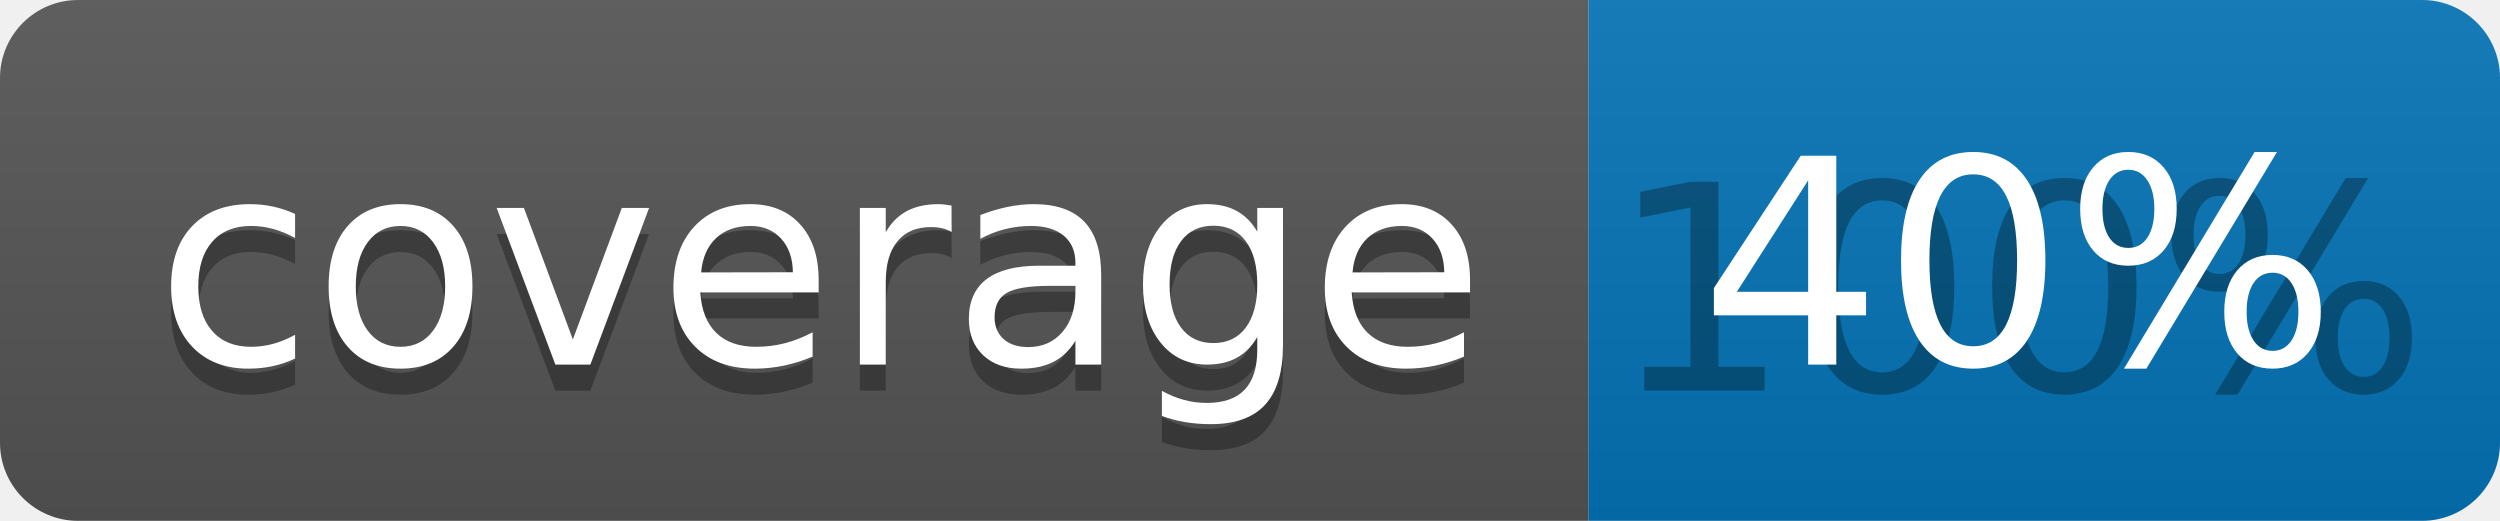
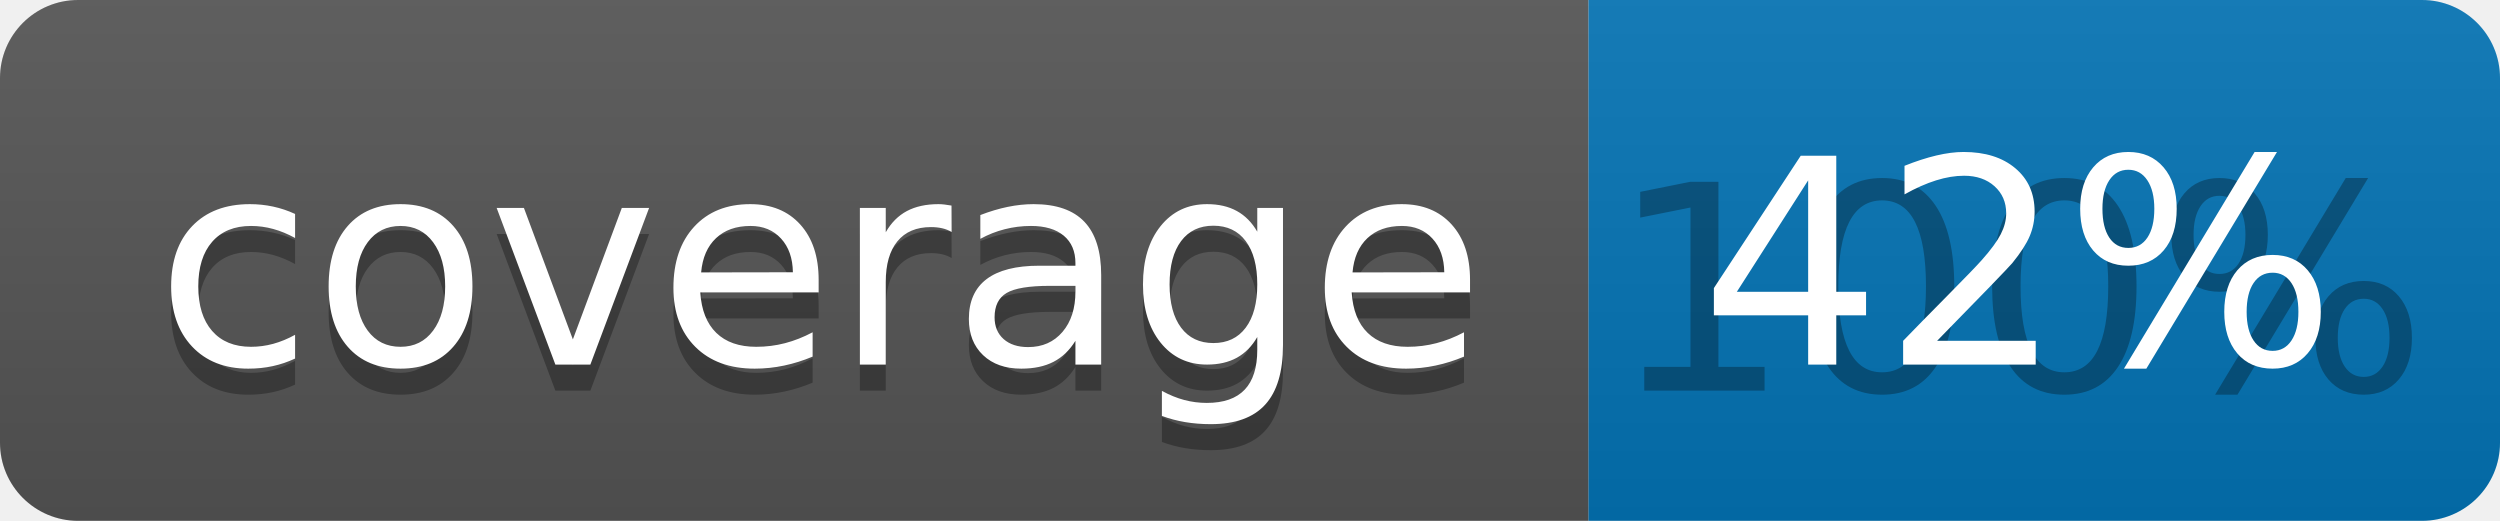
<svg xmlns="http://www.w3.org/2000/svg" width="96" height="20">
  <linearGradient id="b" x2="0" y2="100%">
    <stop offset="0" stop-color="#bbb" stop-opacity=".1" />
    <stop offset="1" stop-opacity=".1" />
  </linearGradient>
  <clipPath id="a">
    <rect width="96" height="20" rx="3" fill="#fff" />
  </clipPath>
  <g clip-path="url(#a)">
    <path fill="#555" d="M0 0h61v20H0z" />
    <path fill="#0374B5" d="M61 0h35v20H61z" />
    <path fill="url(#b)" d="M0 0h96v20H0z" />
  </g>
  <g fill="#fff" text-anchor="middle" font-family="DejaVu Sans,Verdana,Geneva,sans-serif" font-size="110">
    <text x="315" y="150" fill="#010101" fill-opacity=".3" transform="scale(.1)" textLength="510">coverage</text>
    <text x="315" y="140" transform="scale(.1)" textLength="510">coverage</text>
    <text x="775" y="150" fill="#010101" fill-opacity=".3" transform="scale(.1)" textLength="250">100%</text>
-     <text x="775" y="140" transform="scale(.1)" textLength="250">40%</text>
+     <text x="775" y="140" transform="scale(.1)" textLength="250">42%</text>
  </g>
</svg>
